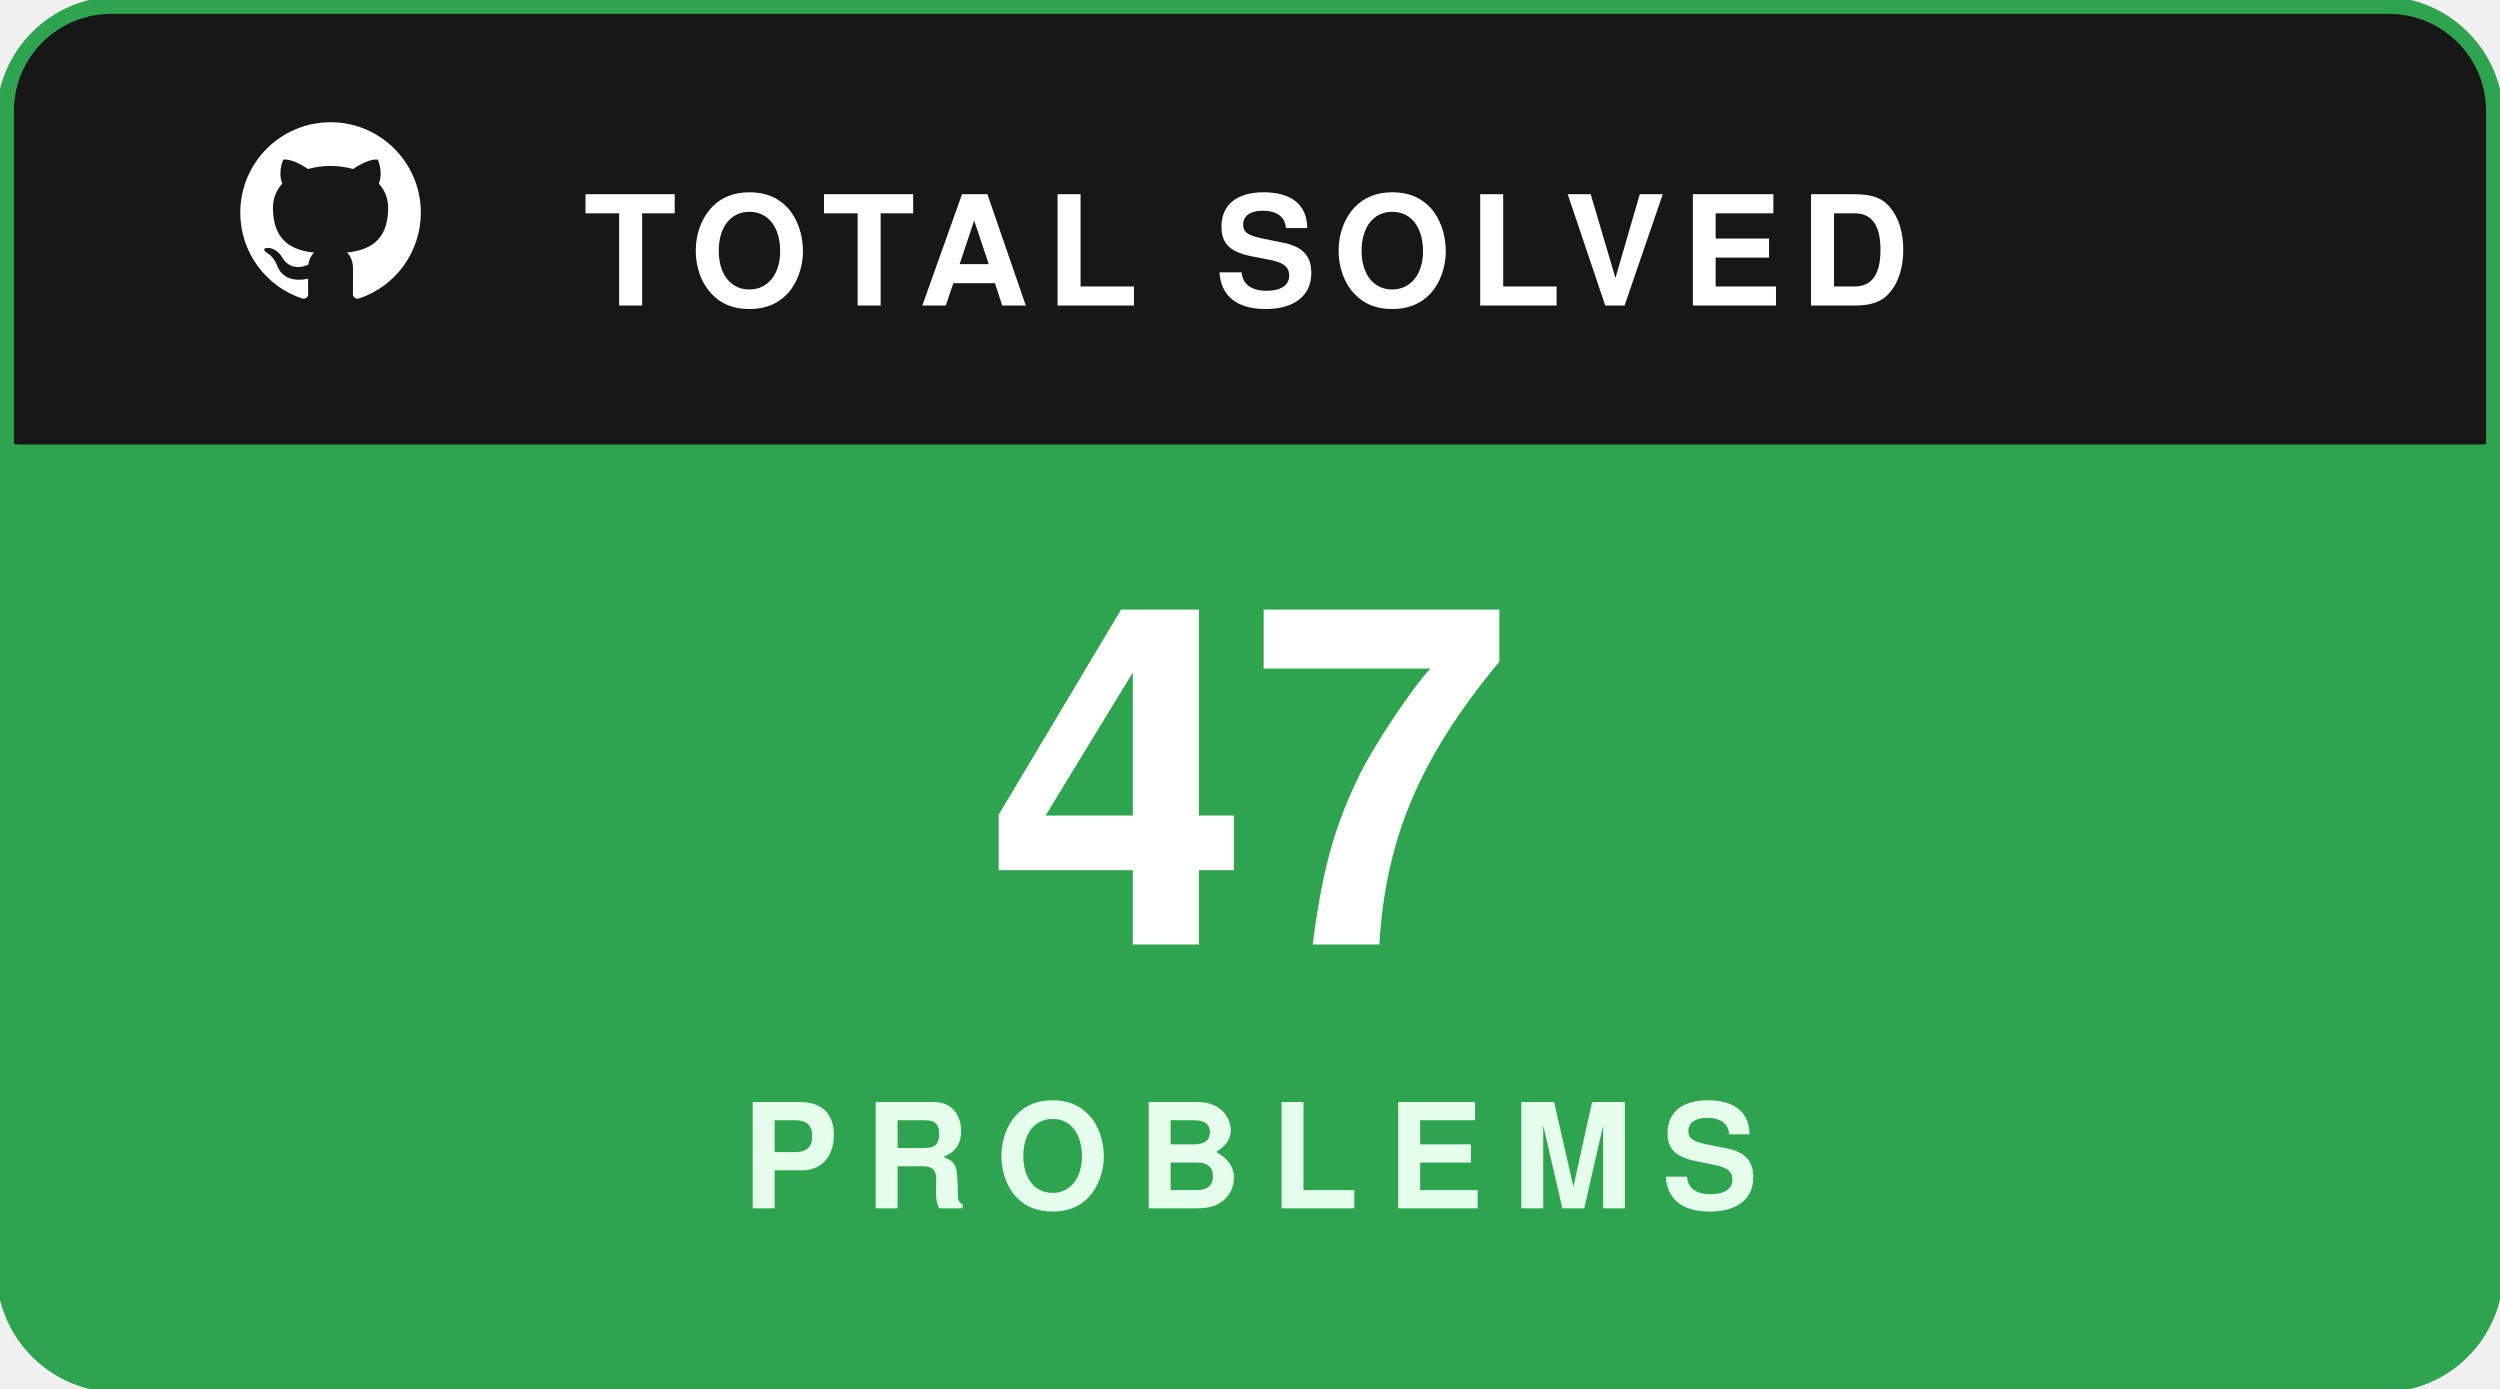
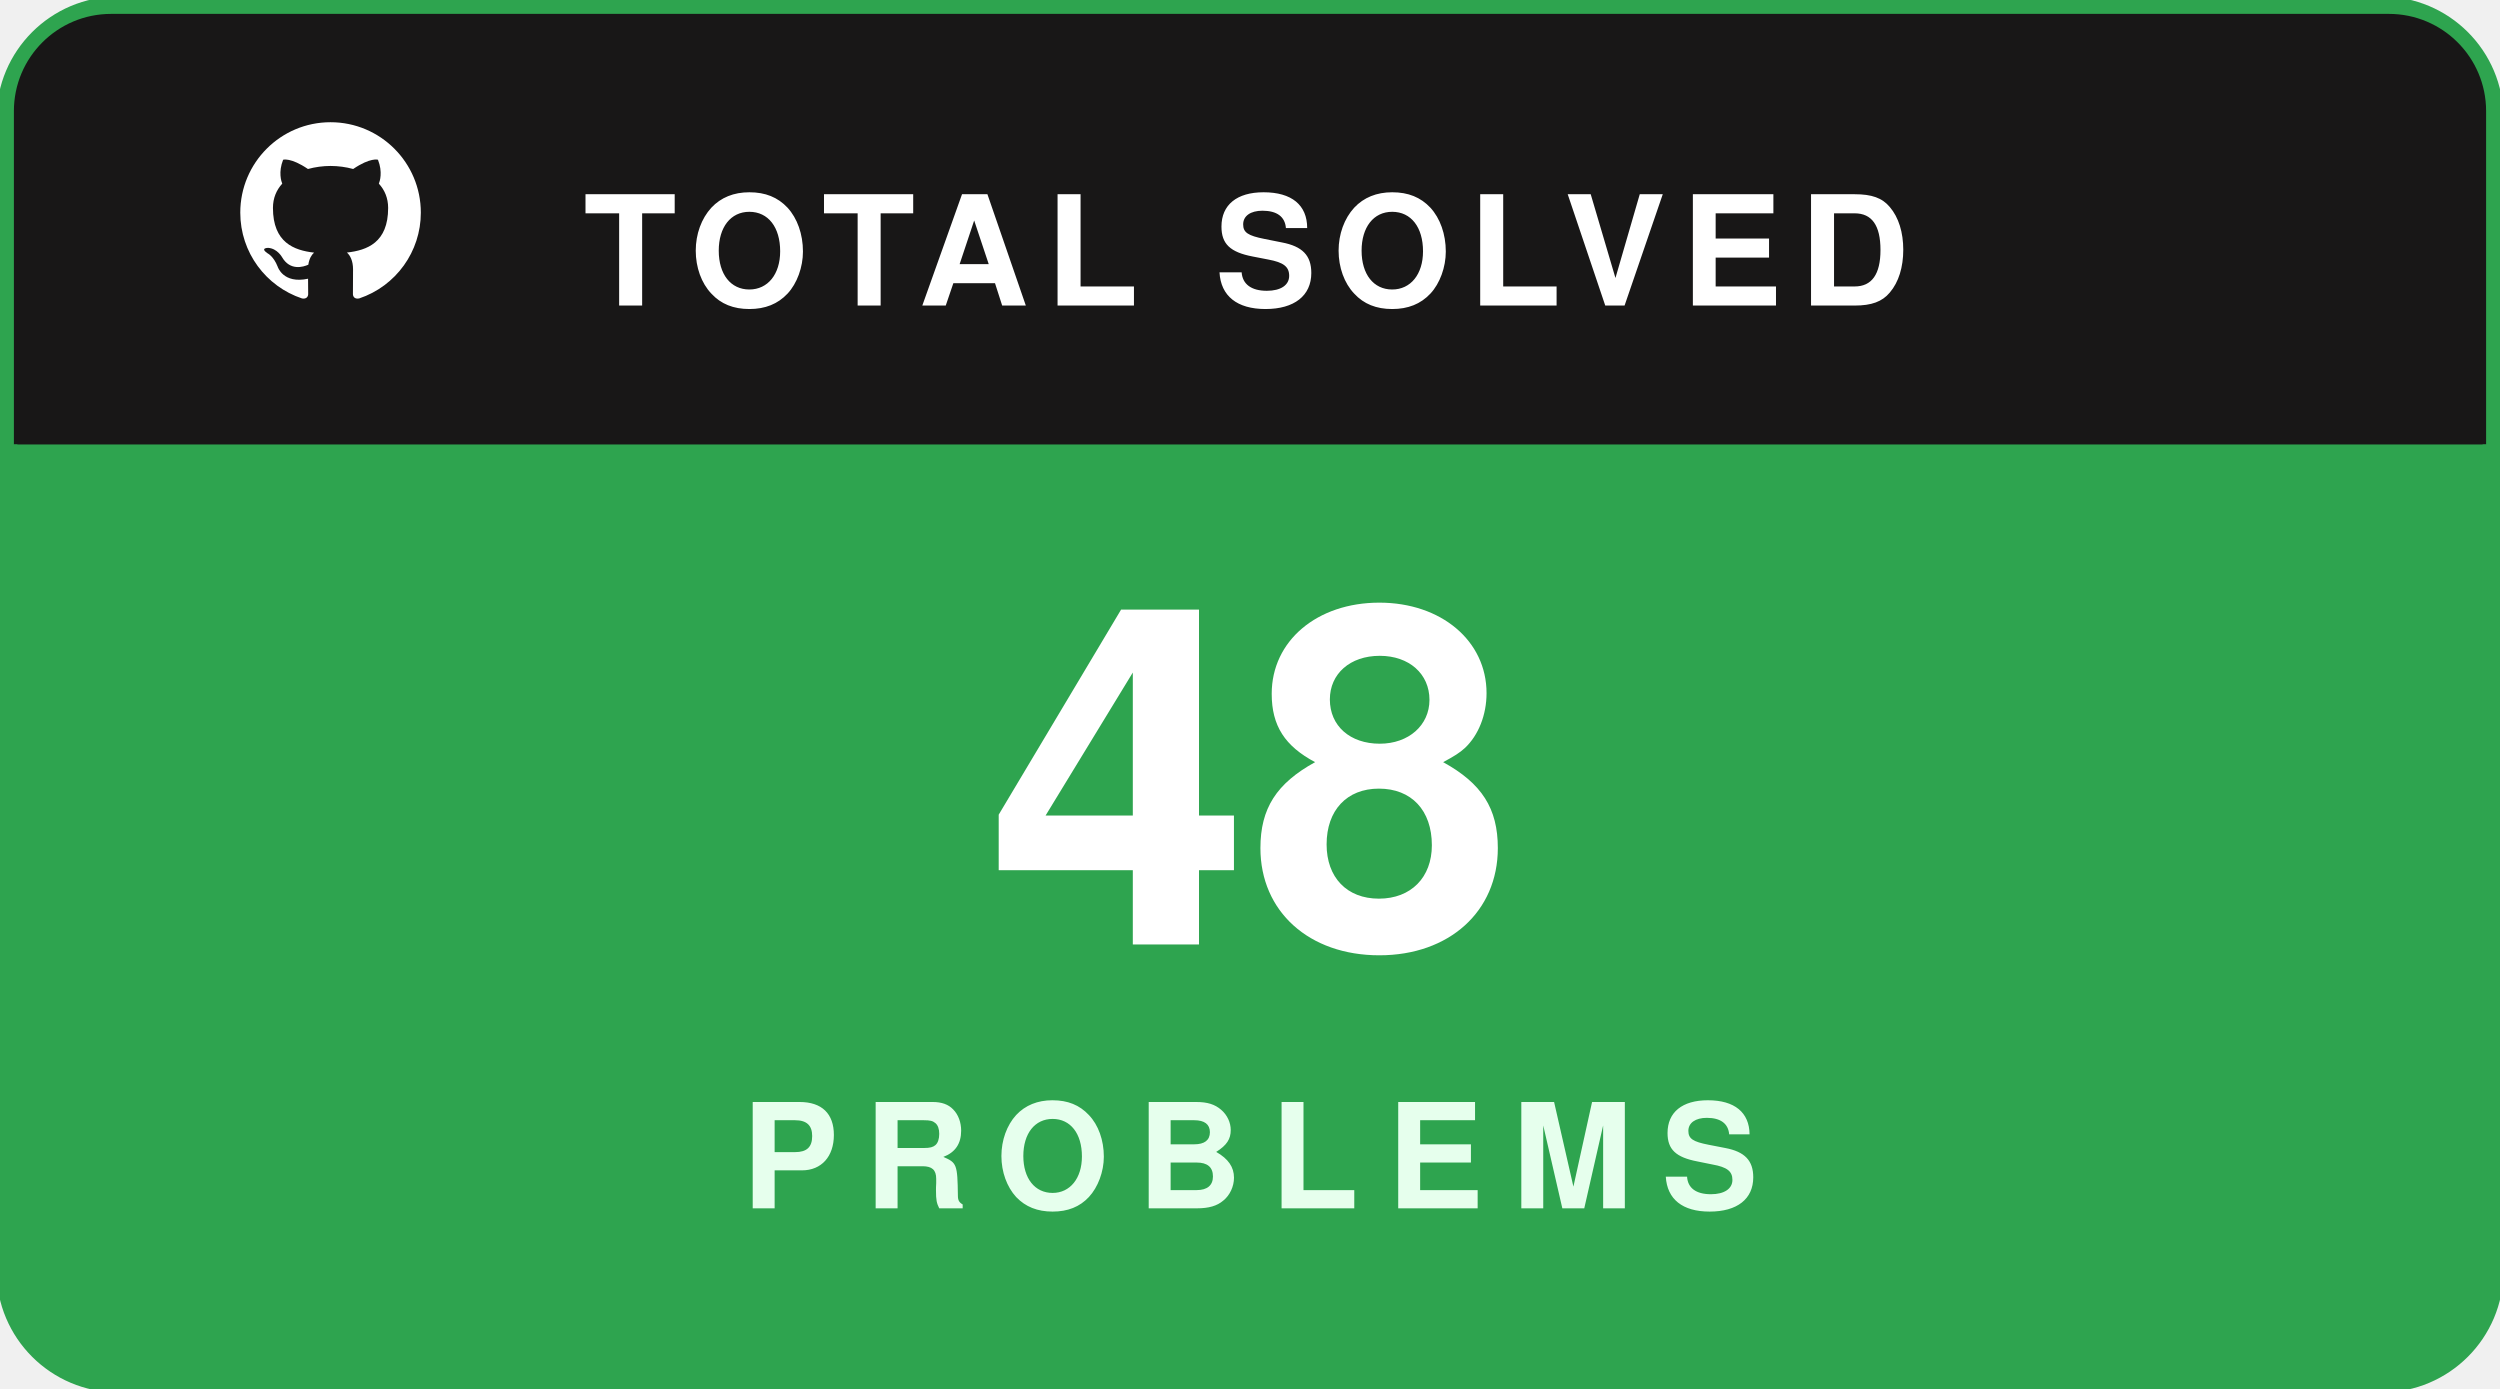
<svg xmlns="http://www.w3.org/2000/svg" width="180" height="100" viewBox="0 0 180 100" fill="none">
  <rect x="0.5" y="0.5" width="179" height="99" rx="8" fill="#181717" stroke="#2ea44f" stroke-width="1.5" />
  <path d="M1 8C1 4.134 4.134 1 8 1H172C175.866 1 179 4.134 179 8V32H1V8Z" fill="#181717" />
  <g transform="translate(16, 7.5) scale(0.65)">
    <path fill="#ffffff" fill-rule="evenodd" clip-rule="evenodd" d="M12 2C6.477 2 2 6.484 2 12.017c0 4.425 2.865 8.18 6.839 9.504.5.092.682-.217.682-.483 0-.237-.008-.868-.013-1.703-2.782.605-3.369-1.343-3.369-1.343-.454-1.158-1.11-1.466-1.11-1.466-.908-.62.069-.608.069-.608 1.003.07 1.53 1.032 1.53 1.032.892 1.53 2.341 1.088 2.91.832.092-.647.35-1.088.636-1.338-2.22-.253-4.555-1.113-4.555-4.951 0-1.093.39-1.988 1.029-2.688-.103-.253-.446-1.272.098-2.65 0 0 .84-.27 2.75 1.026A9.564 9.564 0 0112 6.844c.85.004 1.705.115 2.504.337 1.909-1.296 2.747-1.027 2.747-1.027.546 1.379.202 2.398.1 2.651.64.7 1.028 1.595 1.028 2.688 0 3.848-2.339 4.695-4.566 4.943.359.309.678.92.678 1.855 0 1.338-.012 2.419-.012 2.747 0 .268.18.58.688.482A10.019 10.019 0 0022 12.017C22 6.484 17.522 2 12 2z" />
  </g>
  <text x="42" y="22" fill="#ffffff" font-family="-apple-system,BlinkMacSystemFont,'Segoe UI',Helvetica,Arial,sans-serif" font-size="11" font-weight="700" letter-spacing="1.2">TOTAL SOLVED</text>
  <path d="M1 32H179V92C179 95.866 175.866 99 172 99H8C4.134 99 1 95.866 1 92V32Z" fill="#2ea44f" />
-   <text x="90" y="68" text-anchor="middle" fill="#ffffff" font-family="-apple-system,BlinkMacSystemFont,'Segoe UI',Helvetica,Arial,sans-serif" font-size="34" font-weight="800">47</text>
+   <text x="90" y="68" text-anchor="middle" fill="#ffffff" font-family="-apple-system,BlinkMacSystemFont,'Segoe UI',Helvetica,Arial,sans-serif" font-size="34" font-weight="800">48</text>
  <text x="90" y="87" text-anchor="middle" fill="#e6ffed" font-family="-apple-system,BlinkMacSystemFont,'Segoe UI',Helvetica,Arial,sans-serif" font-size="10.5" font-weight="700" letter-spacing="2">PROBLEMS</text>
</svg>
